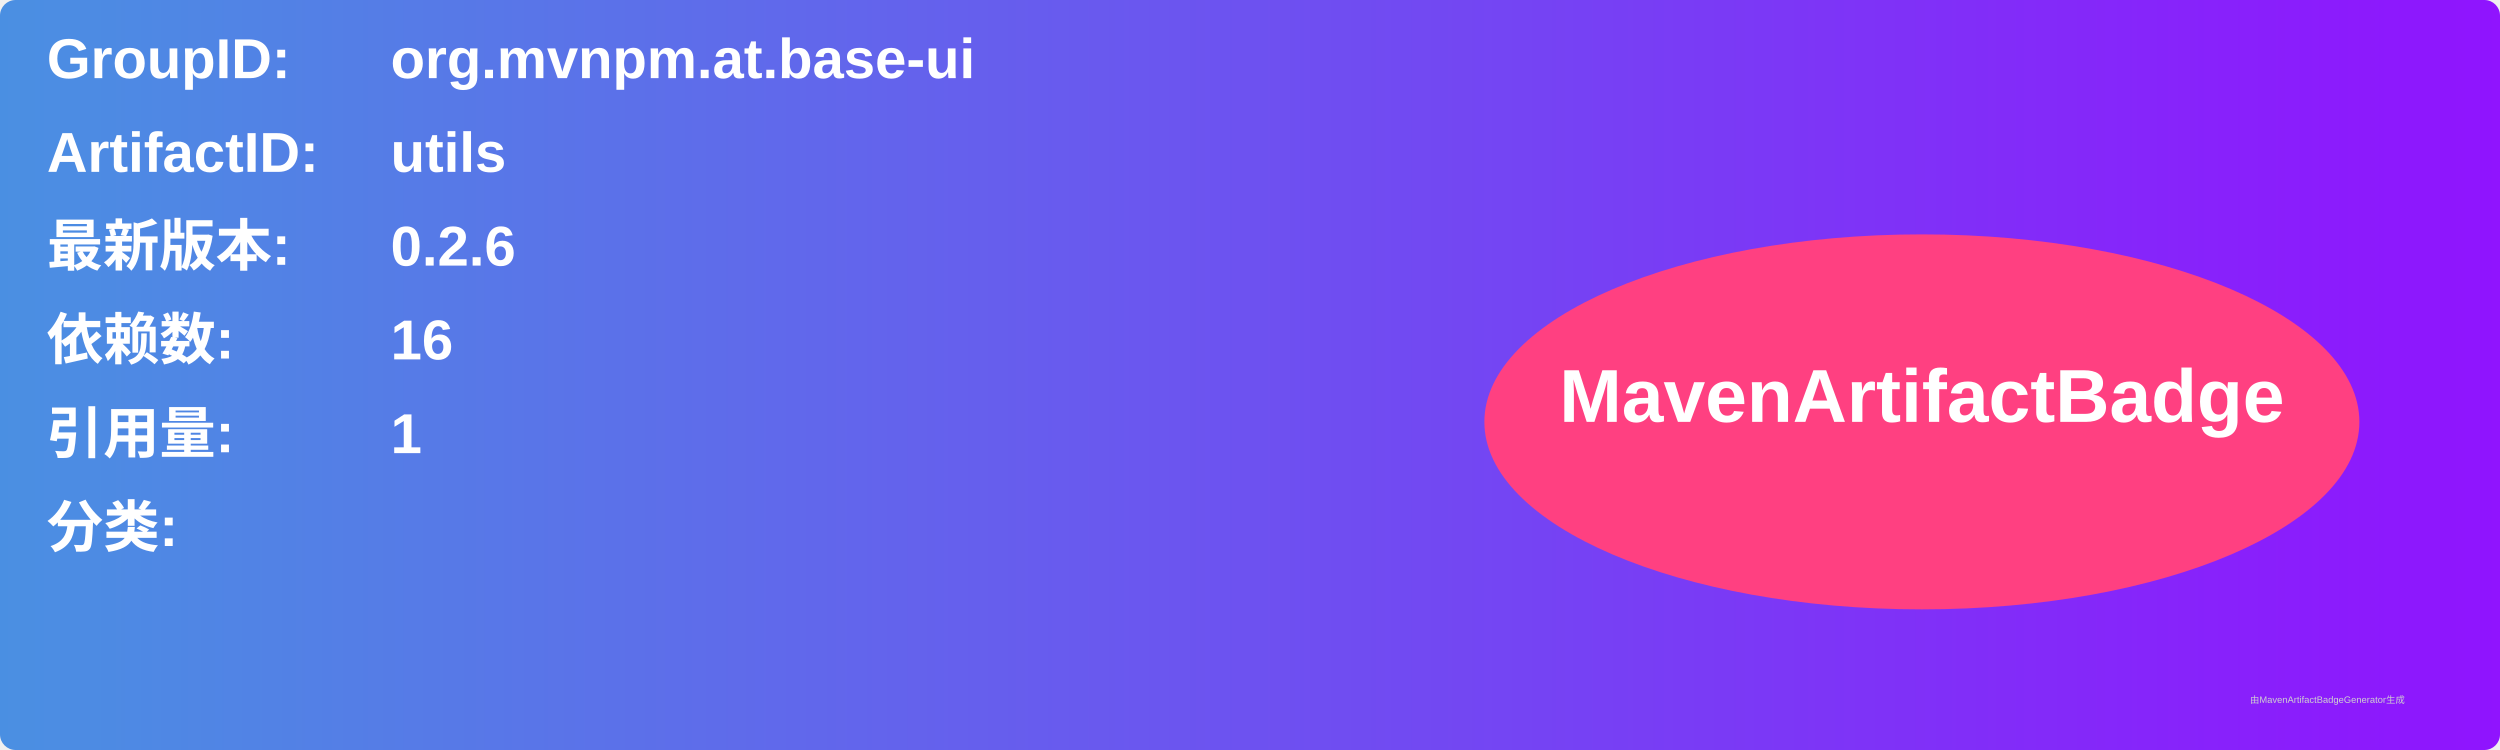
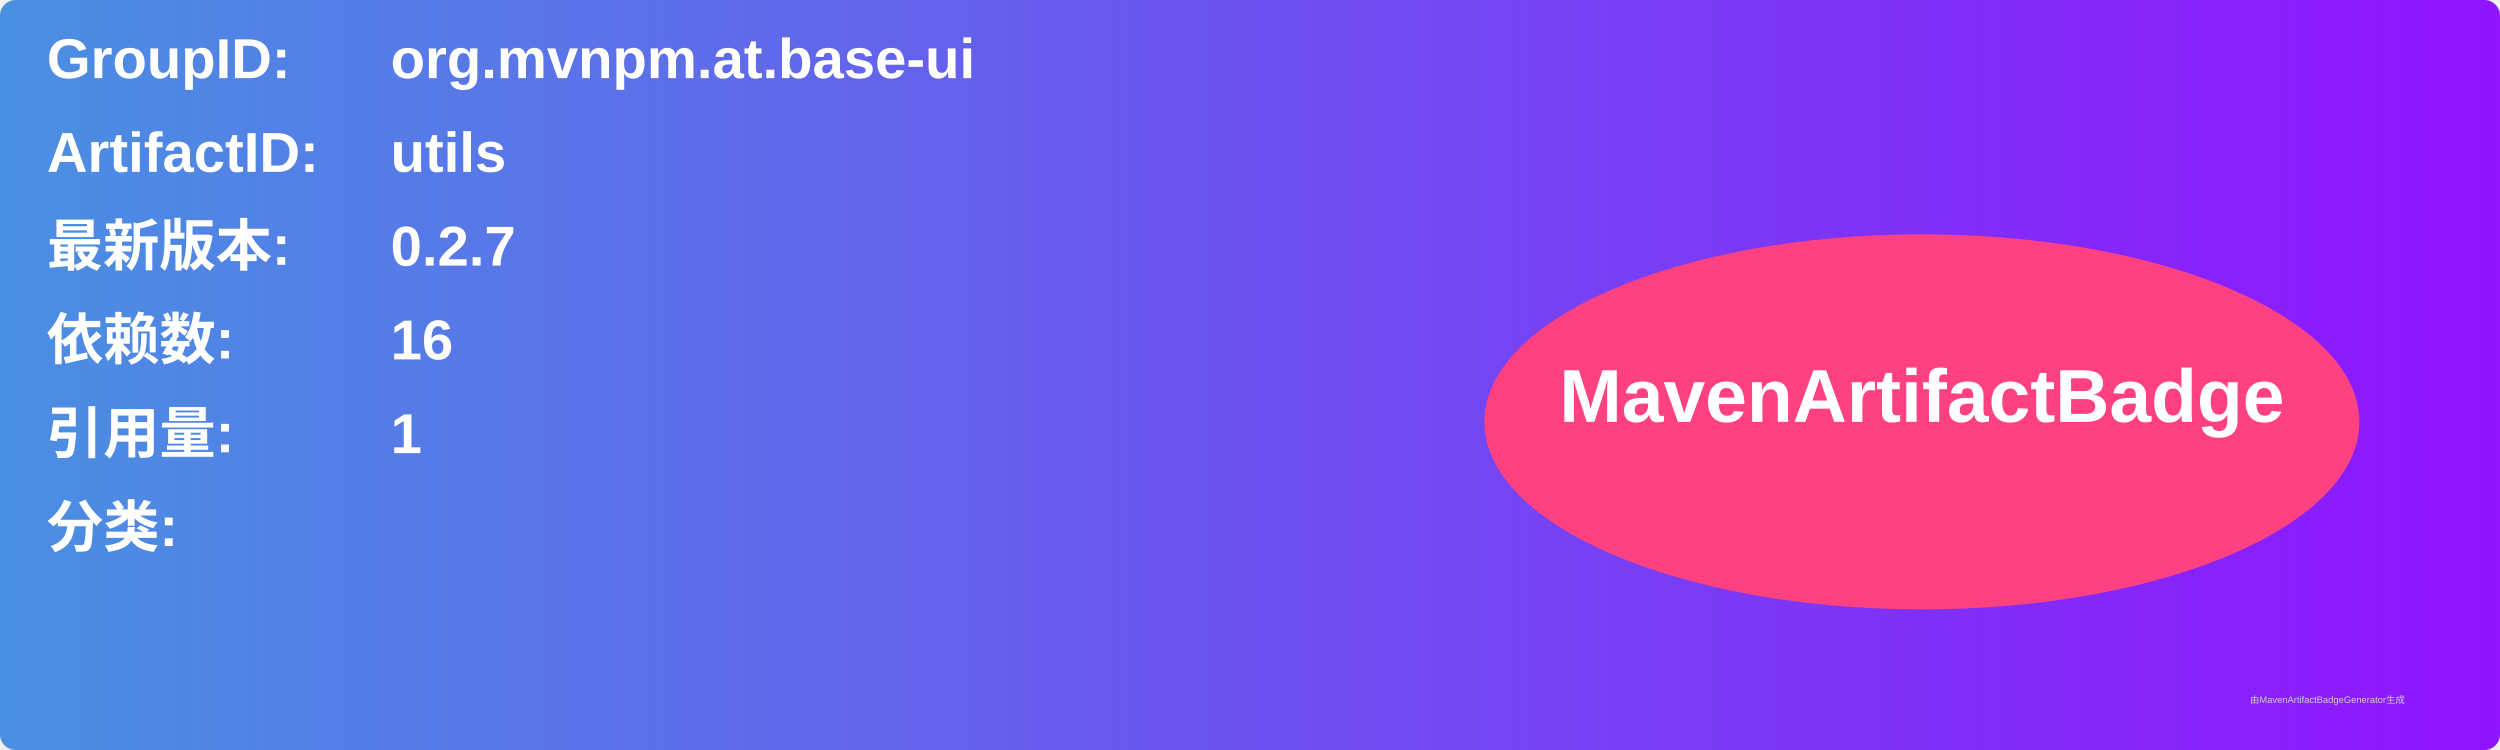
<svg xmlns="http://www.w3.org/2000/svg" width="800" height="240" viewBox="0 0 800 240">
  <linearGradient id="grad" x1="0%" y1="0%" x2="100%" y2="0%">
    <stop offset="0%" stop-color="#4a90e2" />
    <stop offset="100%" stop-color="#9013fe" />
  </linearGradient>
  <rect width="100%" height="100%" rx="5" ry="5" fill="url(#grad)" />
  <g transform="translate(15, 15)">
    <text x="0" y="10" font-family="Arial" font-size="18" fill="white" font-weight="bold" width="260">GroupID:</text>
    <text x="110" y="10" font-family="Arial" font-size="18" fill="white" font-weight="bold" width="460">org.mvnpm.at.base-ui</text>
    <text x="0" y="40" font-family="Arial" font-size="18" fill="white" font-weight="bold" width="260">ArtifactID:</text>
    <text x="110" y="40" font-family="Arial" font-size="18" fill="white" font-weight="bold" width="460">utils</text>
    <text x="0" y="70" font-family="Arial" font-size="18" fill="white" font-weight="bold">最新版本:</text>
    <text x="110" y="70" font-family="Arial" font-size="18" fill="white" font-weight="bold">
-       <tspan font-weight="bold">0.2.6</tspan>
+       <tspan font-weight="bold">0.2.7</tspan>
    </text>
    <text x="0" y="100" font-family="Arial" font-size="18" fill="white" font-weight="bold">依赖数: </text>
    <text x="110" y="100" font-family="Arial" font-size="18" fill="white">
      <tspan font-weight="bold">16</tspan>
    </text>
    <text x="0" y="130" font-family="Arial" font-size="18" fill="white" font-weight="bold">引用量: </text>
    <text x="110" y="130" font-family="Arial" font-size="18" fill="white">
      <tspan font-weight="bold">1</tspan>
    </text>
    <text x="0" y="160" font-family="Arial" font-size="18" fill="white" font-weight="bold">分类:</text>
    <text x="10" y="190" font-family="Arial" font-size="10" fill="white">
      <tspan font-weight="bold" />
    </text>
    <ellipse cx="600" cy="120" rx="140" ry="60" fill="#ff4081" />
    <text x="600" y="120" text-anchor="middle" font-family="Arial" font-size="24" fill="white" font-weight="bold">MavenArtifactBadge</text>
  </g>
  <text x="720" y="225" font-family="Arial" font-size="3" fill="#d0d0d0">由MavenArtifactBadgeGenerator生成</text>
</svg>
